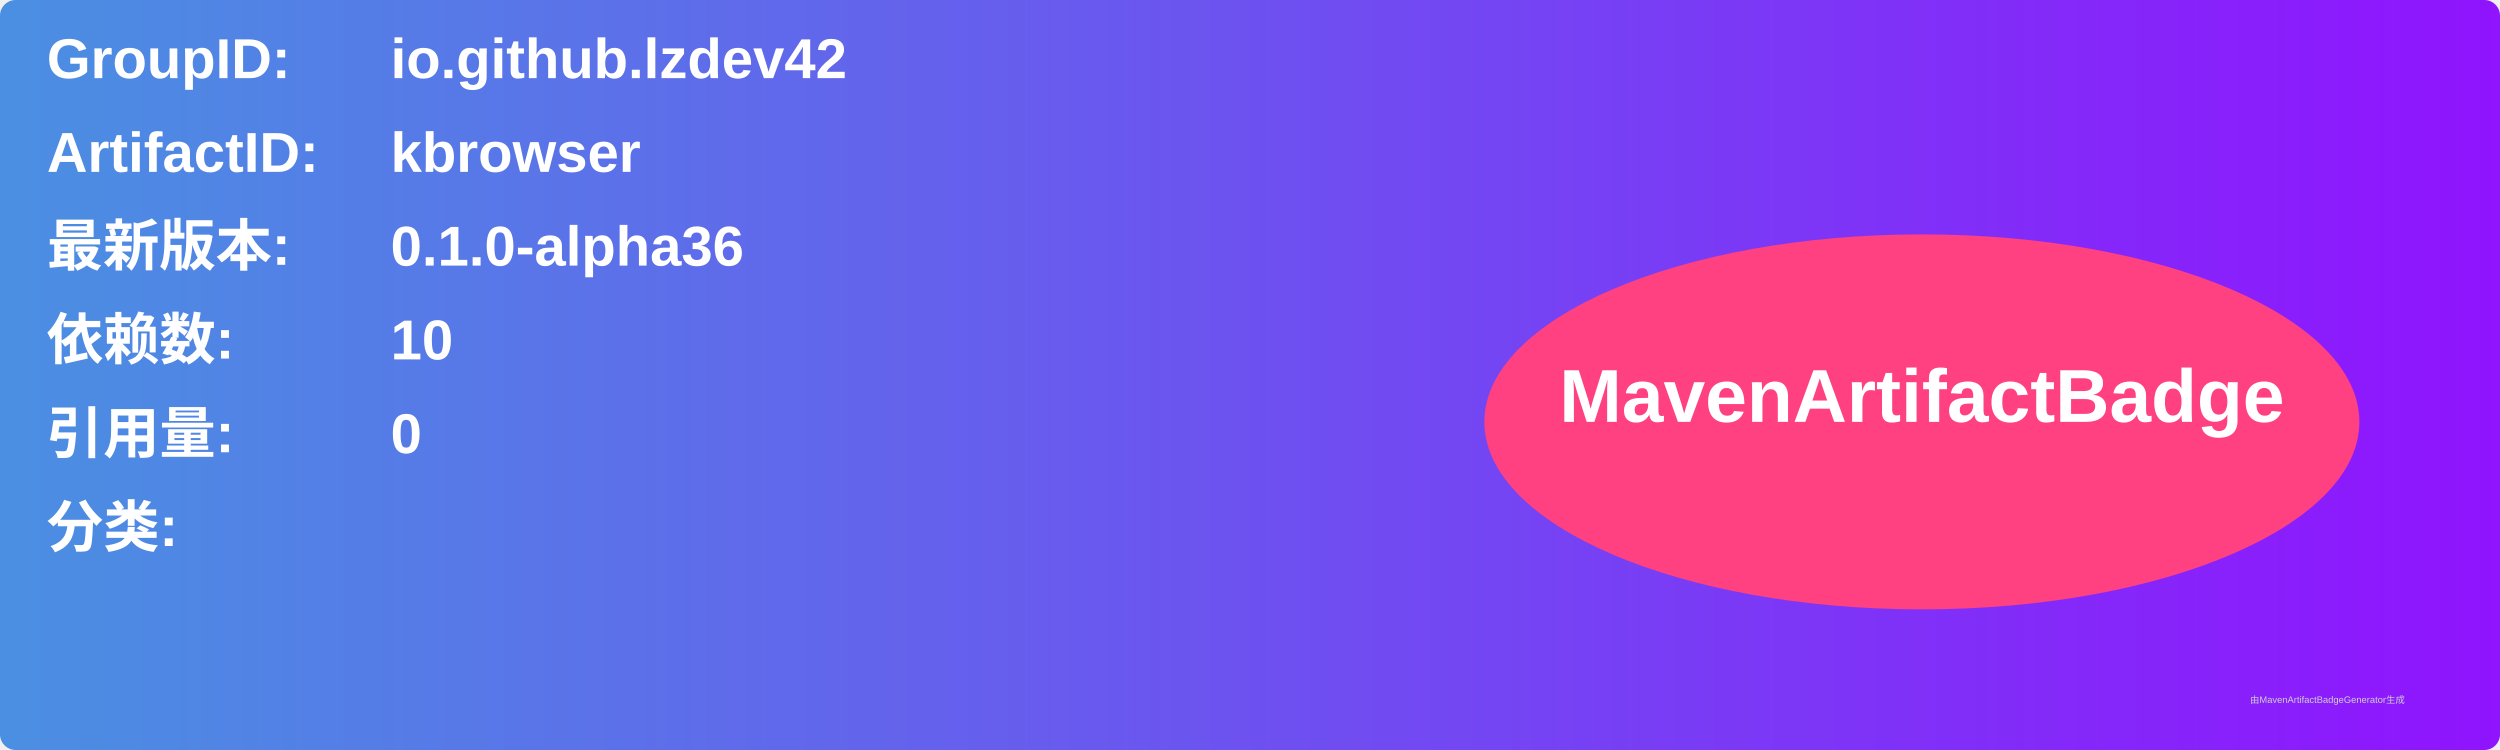
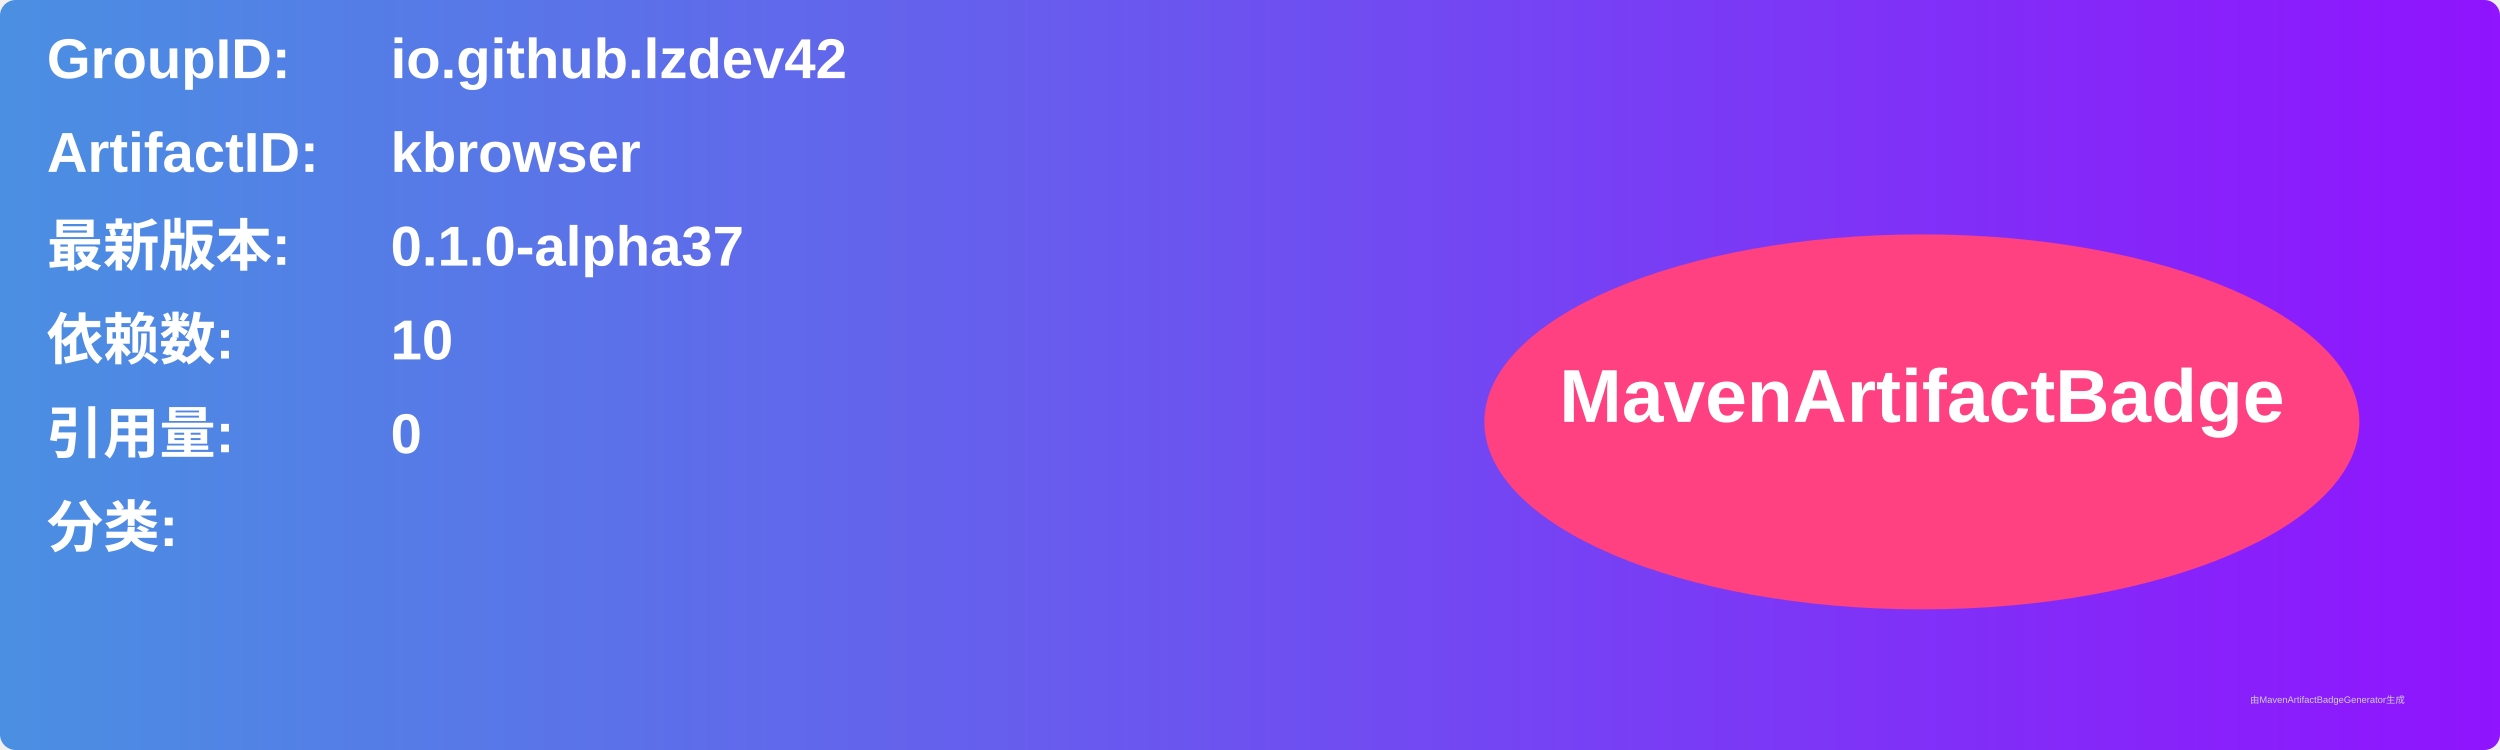
<svg xmlns="http://www.w3.org/2000/svg" width="800" height="240" viewBox="0 0 800 240">
  <linearGradient id="grad" x1="0%" y1="0%" x2="100%" y2="0%">
    <stop offset="0%" stop-color="#4a90e2" />
    <stop offset="100%" stop-color="#9013fe" />
  </linearGradient>
  <rect width="100%" height="100%" rx="5" ry="5" fill="url(#grad)" />
  <g transform="translate(15, 15)">
    <text x="0" y="10" font-family="Arial" font-size="18" fill="white" font-weight="bold" width="260">GroupID:</text>
    <text x="110" y="10" font-family="Arial" font-size="18" fill="white" font-weight="bold" width="460">io.github.lzdev42</text>
    <text x="0" y="40" font-family="Arial" font-size="18" fill="white" font-weight="bold" width="260">ArtifactID:</text>
    <text x="110" y="40" font-family="Arial" font-size="18" fill="white" font-weight="bold" width="460">kbrowser</text>
    <text x="0" y="70" font-family="Arial" font-size="18" fill="white" font-weight="bold">最新版本:</text>
    <text x="110" y="70" font-family="Arial" font-size="18" fill="white" font-weight="bold">
-       <tspan font-weight="bold">0.1.0-alpha36</tspan>
+       <tspan font-weight="bold">0.1.0-alpha37</tspan>
    </text>
    <text x="0" y="100" font-family="Arial" font-size="18" fill="white" font-weight="bold">依赖数: </text>
    <text x="110" y="100" font-family="Arial" font-size="18" fill="white">
      <tspan font-weight="bold">10</tspan>
    </text>
    <text x="0" y="130" font-family="Arial" font-size="18" fill="white" font-weight="bold">引用量: </text>
    <text x="110" y="130" font-family="Arial" font-size="18" fill="white">
      <tspan font-weight="bold">0</tspan>
    </text>
    <text x="0" y="160" font-family="Arial" font-size="18" fill="white" font-weight="bold">分类:</text>
    <text x="10" y="190" font-family="Arial" font-size="10" fill="white">
      <tspan font-weight="bold" />
    </text>
    <ellipse cx="600" cy="120" rx="140" ry="60" fill="#ff4081" />
    <text x="600" y="120" text-anchor="middle" font-family="Arial" font-size="24" fill="white" font-weight="bold">MavenArtifactBadge</text>
  </g>
  <text x="720" y="225" font-family="Arial" font-size="3" fill="#d0d0d0">由MavenArtifactBadgeGenerator生成</text>
</svg>
